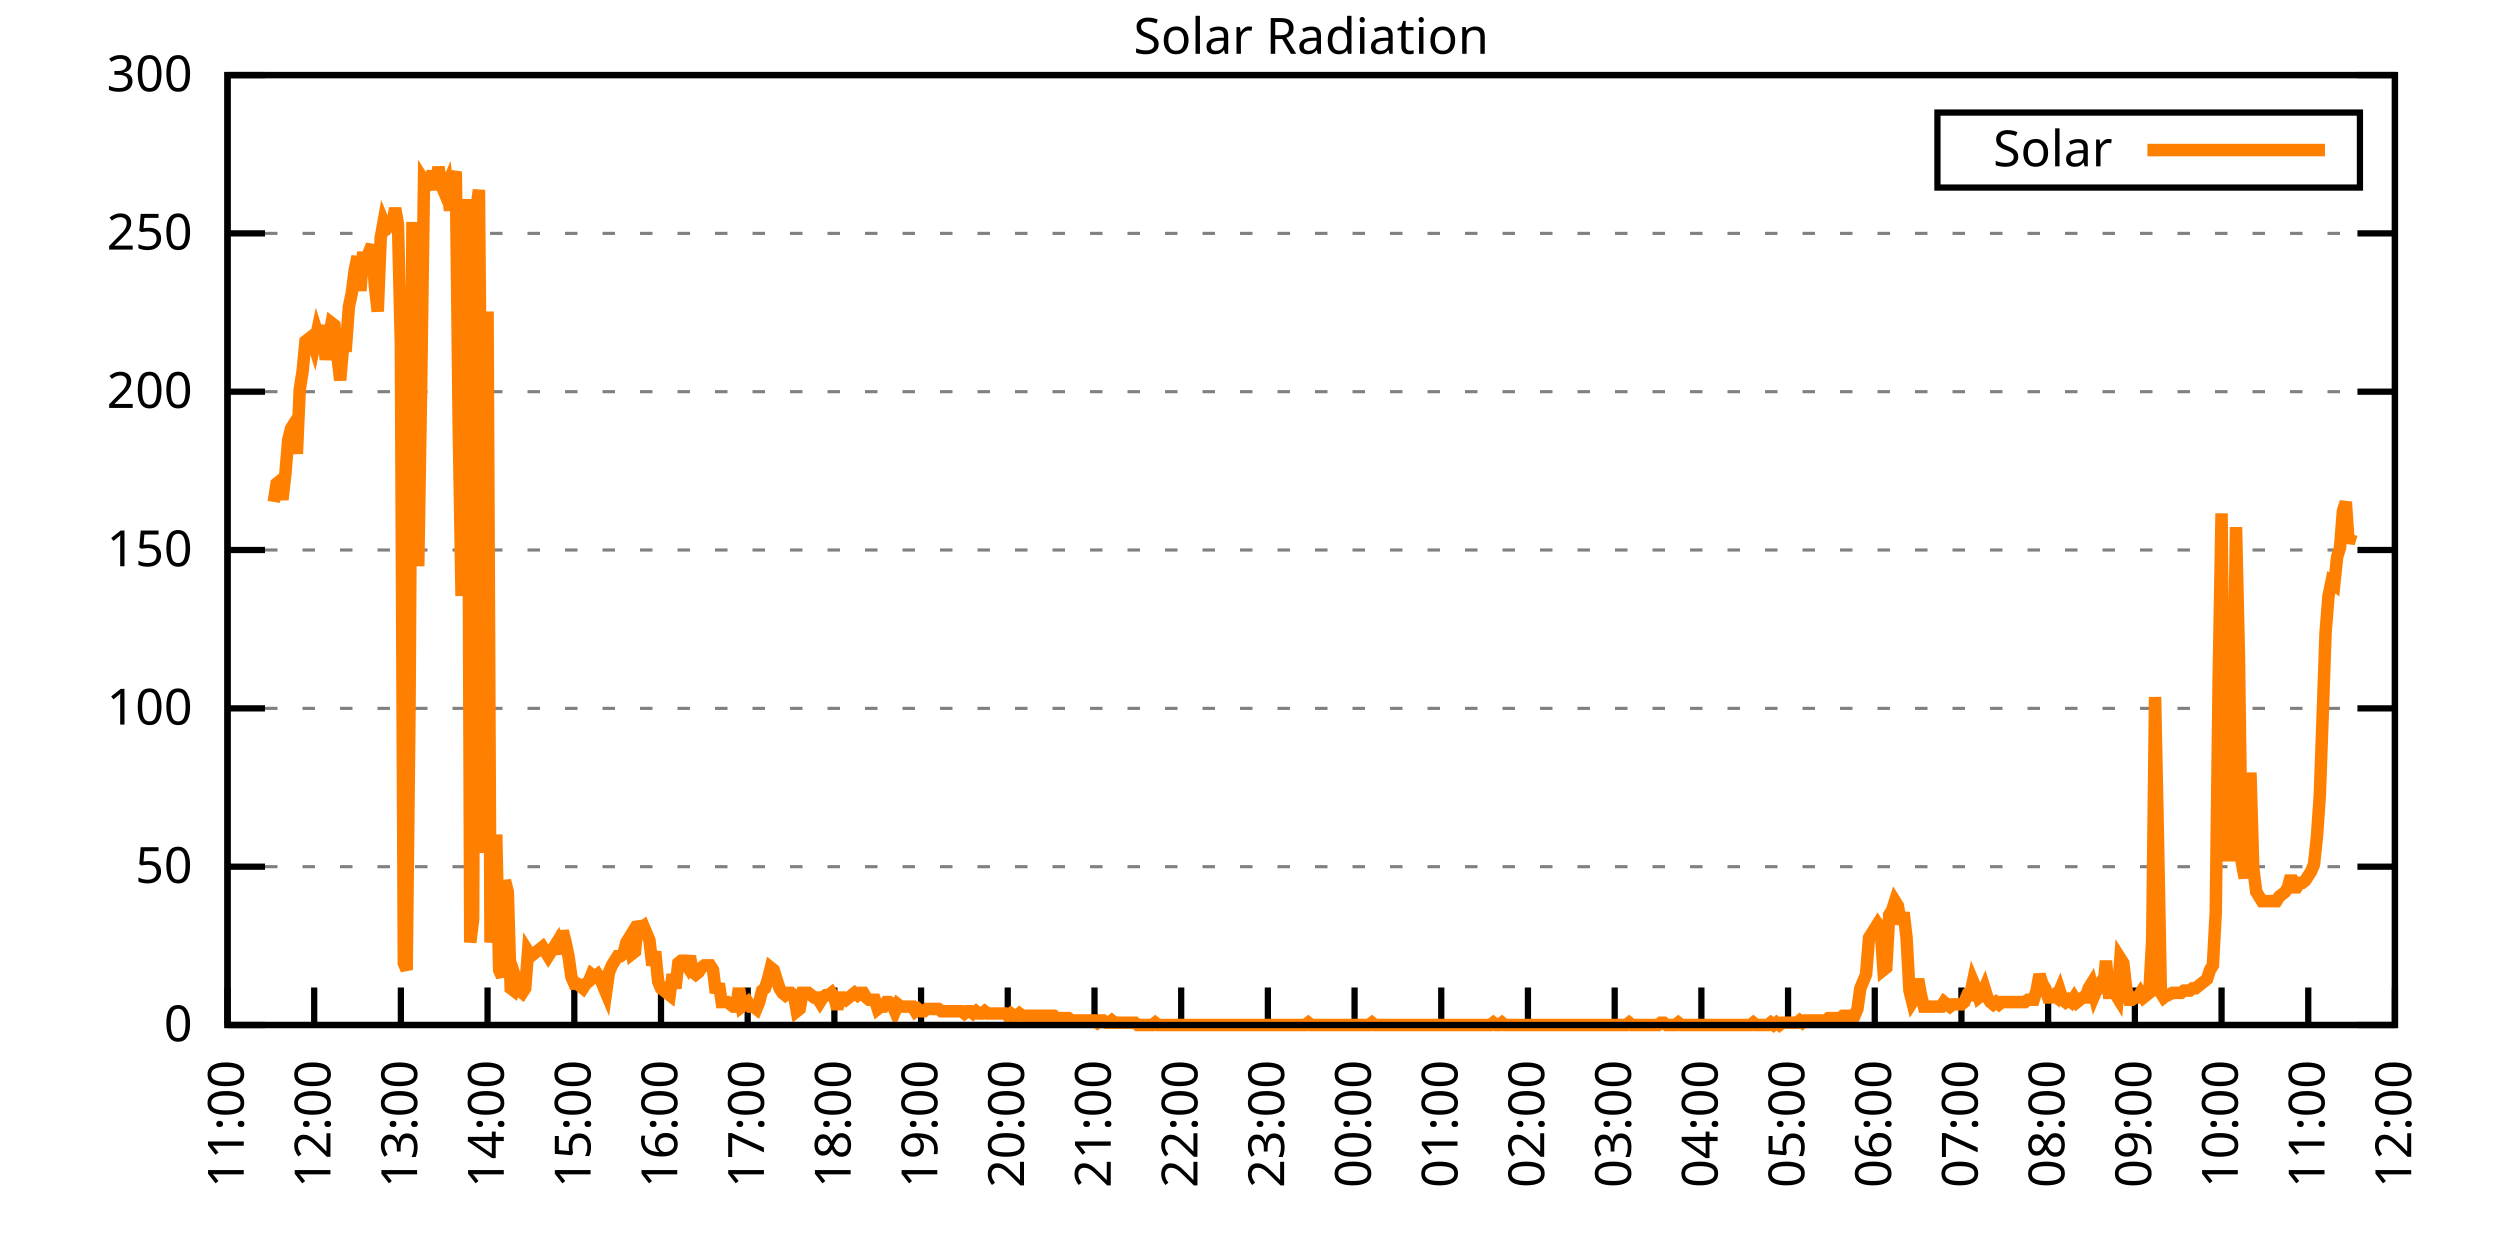
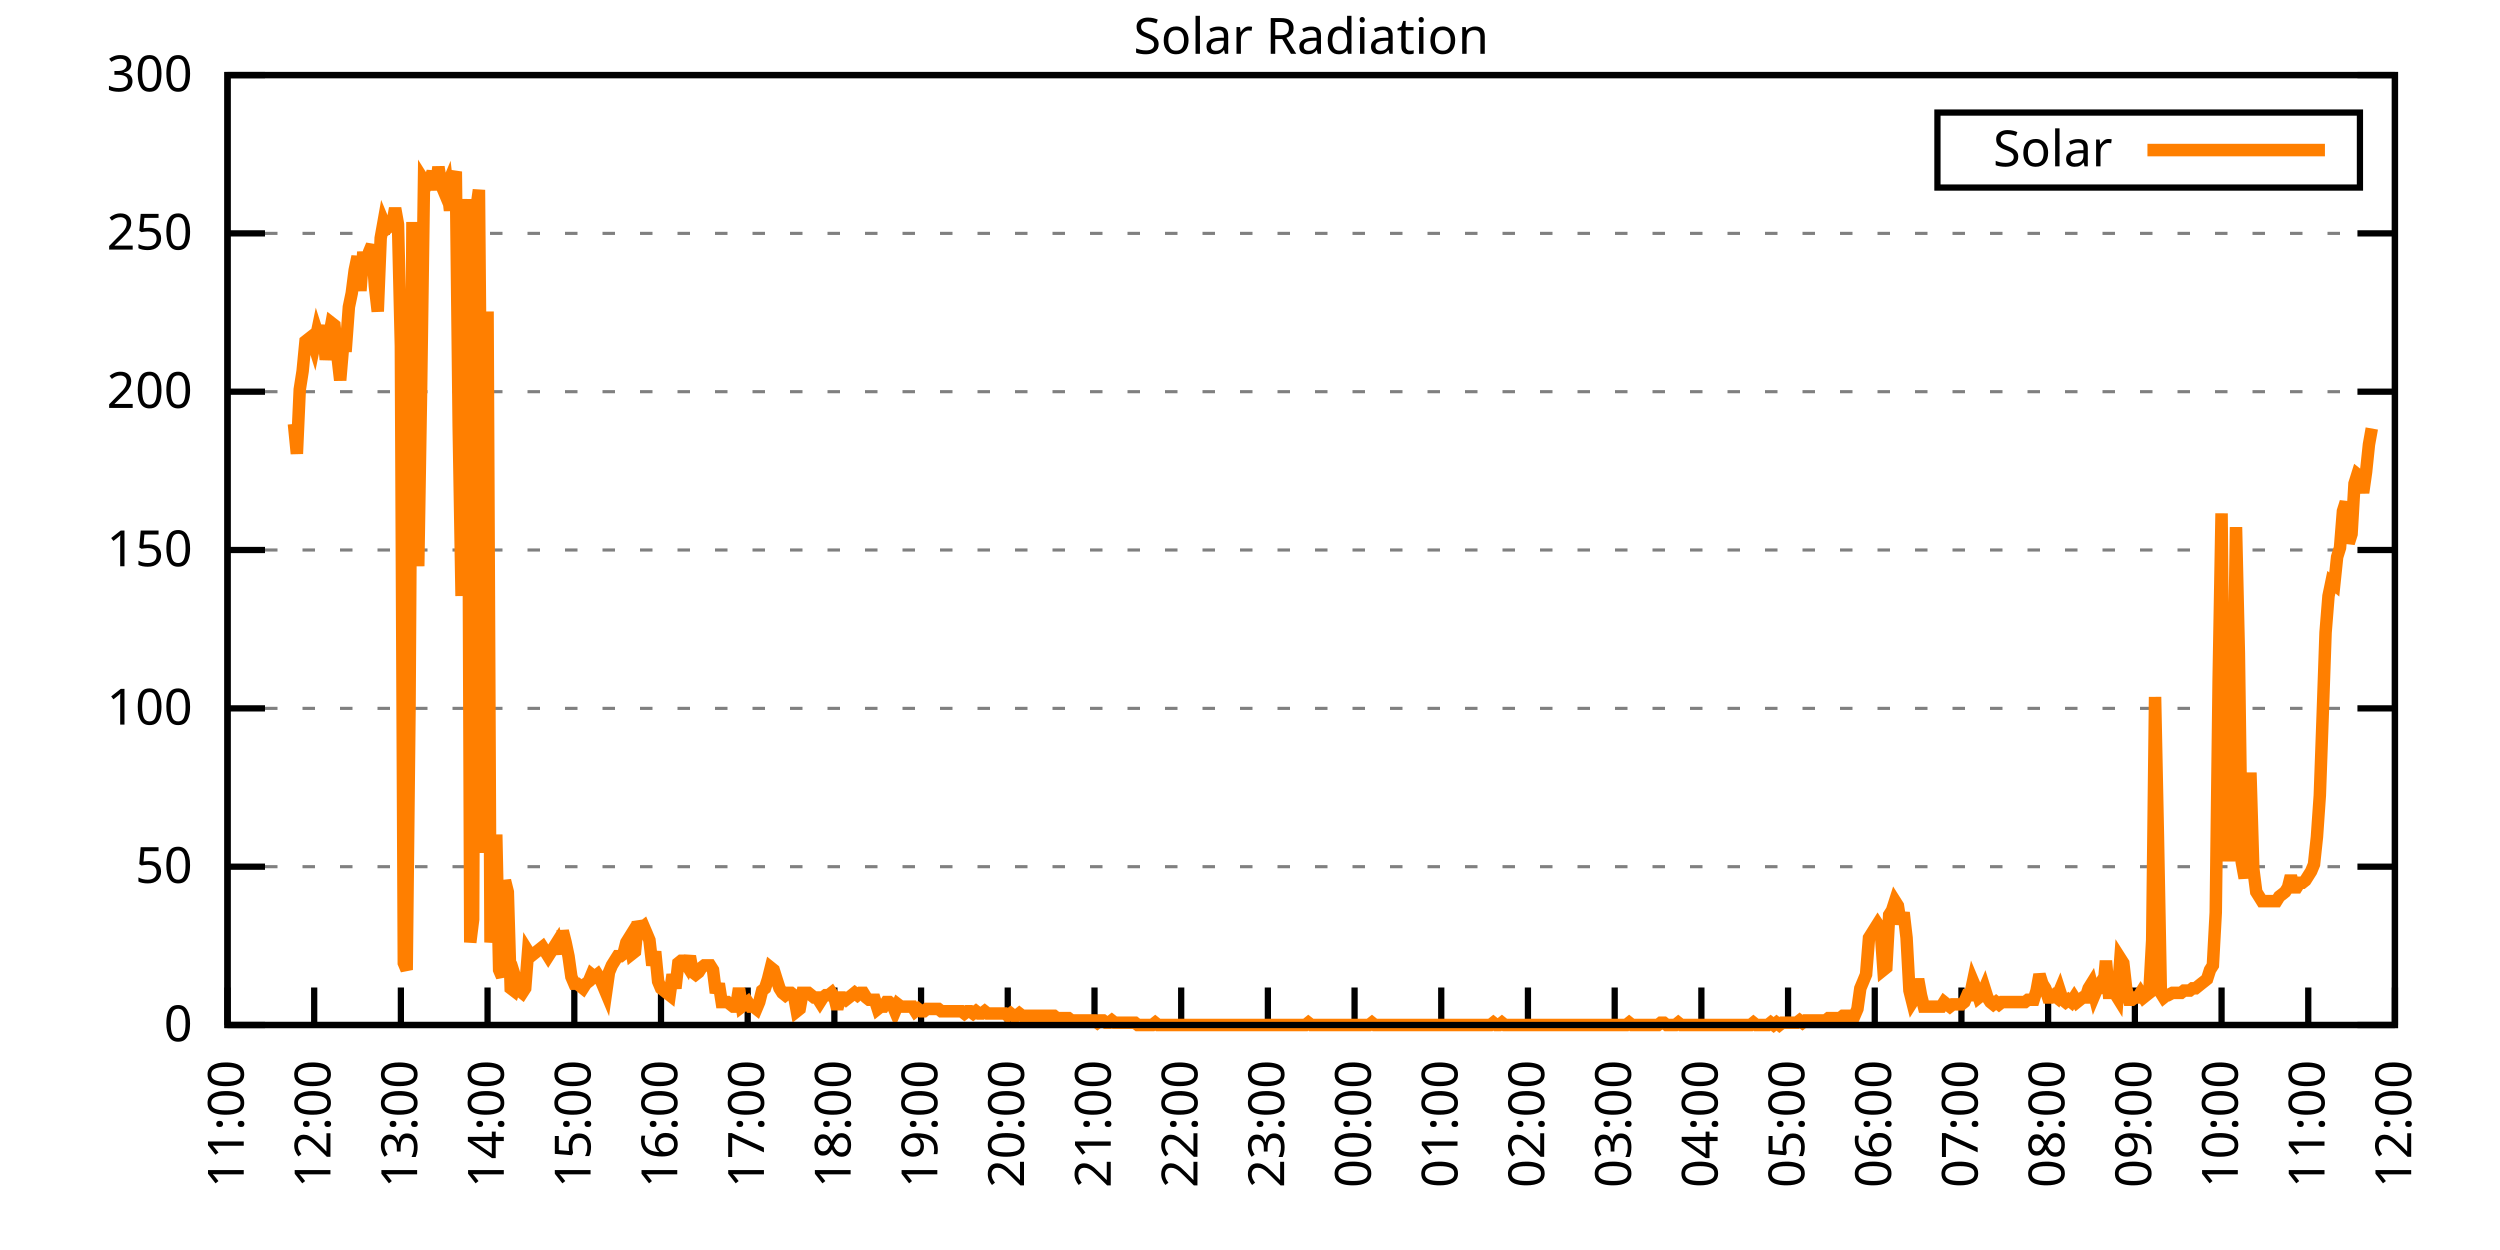
<svg xmlns="http://www.w3.org/2000/svg" xmlns:xlink="http://www.w3.org/1999/xlink" width="400" height="200" viewBox="0 0 400 200">
  <g id="gnuplot_canvas">
    <rect x="0" y="0" width="400" height="200" fill="none" />
    <defs>
      <circle id="gpDot" r="0.5" stroke-width="0.5" stroke="currentColor" />
      <path id="gpPt0" stroke-width="0.333" stroke="currentColor" d="M-1,0 h2 M0,-1 v2" />
      <path id="gpPt1" stroke-width="0.333" stroke="currentColor" d="M-1,-1 L1,1 M1,-1 L-1,1" />
      <path id="gpPt2" stroke-width="0.333" stroke="currentColor" d="M-1,0 L1,0 M0,-1 L0,1 M-1,-1 L1,1 M-1,1 L1,-1" />
      <rect id="gpPt3" stroke-width="0.333" stroke="currentColor" x="-1" y="-1" width="2" height="2" />
      <rect id="gpPt4" stroke-width="0.333" stroke="currentColor" fill="currentColor" x="-1" y="-1" width="2" height="2" />
      <circle id="gpPt5" stroke-width="0.333" stroke="currentColor" cx="0" cy="0" r="1" />
      <use xlink:href="#gpPt5" id="gpPt6" fill="currentColor" stroke="none" />
      <path id="gpPt7" stroke-width="0.333" stroke="currentColor" d="M0,-1.33 L-1.33,0.67 L1.33,0.67 z" />
      <use xlink:href="#gpPt7" id="gpPt8" fill="currentColor" stroke="none" />
      <use xlink:href="#gpPt7" id="gpPt9" stroke="currentColor" transform="rotate(180)" />
      <use xlink:href="#gpPt9" id="gpPt10" fill="currentColor" stroke="none" />
      <use xlink:href="#gpPt3" id="gpPt11" stroke="currentColor" transform="rotate(45)" />
      <use xlink:href="#gpPt11" id="gpPt12" fill="currentColor" stroke="none" />
      <path id="gpPt13" stroke-width="0.333" stroke="currentColor" d="M0,1.330 L1.265,0.411 L0.782,-1.067 L-0.782,-1.076 L-1.265,0.411 z" />
      <use xlink:href="#gpPt13" id="gpPt14" fill="currentColor" stroke="none" />
      <filter id="textbox" filterUnits="objectBoundingBox" x="0" y="0" height="1" width="1">
        <feFlood flood-color="white" flood-opacity="1" result="bgnd" />
        <feComposite in="SourceGraphic" in2="bgnd" operator="atop" />
      </filter>
      <filter id="greybox" filterUnits="objectBoundingBox" x="0" y="0" height="1" width="1">
        <feFlood flood-color="lightgrey" flood-opacity="1" result="grey" />
        <feComposite in="SourceGraphic" in2="grey" operator="atop" />
      </filter>
    </defs>
    <g fill="none" color="white" stroke="currentColor" stroke-width="1.00" stroke-linecap="butt" stroke-linejoin="miter">
</g>
    <g fill="none" color="black" stroke="currentColor" stroke-width="1.00" stroke-linecap="butt" stroke-linejoin="miter">
      <g stroke="none" shape-rendering="crispEdges">
        <polygon fill="rgb(255, 255, 255)" points="36.40,164.00 383.18,164.00 383.18,12.02 36.40,12.02 " />
      </g>
    </g>
    <g fill="none" color="black" stroke="currentColor" stroke-width="1.00" stroke-linecap="butt" stroke-linejoin="miter">
</g>
    <g fill="none" color="black" stroke="black" stroke-width="0.50" stroke-linecap="butt" stroke-linejoin="miter">
</g>
    <g fill="none" color="gray" stroke="currentColor" stroke-width="0.50" stroke-linecap="butt" stroke-linejoin="miter">
      <path stroke="gray" stroke-dasharray="2,4" class="gridline" d="M36.40,164.00 L383.19,164.00  " />
    </g>
    <g fill="none" color="gray" stroke="gray" stroke-width="1.00" stroke-linecap="butt" stroke-linejoin="miter">
</g>
    <g fill="none" color="black" stroke="currentColor" stroke-width="1.00" stroke-linecap="butt" stroke-linejoin="miter">
      <path stroke="black" d="M36.40,164.00 L42.40,164.00 M383.19,164.00 L377.19,164.00  " />
      <g transform="translate(30.80,166.60)" stroke="none" fill="black" font-family="Sans" font-size="8.00" text-anchor="end">
        <text>
          <tspan font-family="Sans"> 0</tspan>
        </text>
      </g>
    </g>
    <g fill="none" color="black" stroke="currentColor" stroke-width="1.00" stroke-linecap="butt" stroke-linejoin="miter">
</g>
    <g fill="none" color="black" stroke="black" stroke-width="0.50" stroke-linecap="butt" stroke-linejoin="miter">
</g>
    <g fill="none" color="gray" stroke="currentColor" stroke-width="0.50" stroke-linecap="butt" stroke-linejoin="miter">
      <path stroke="gray" stroke-dasharray="2,4" class="gridline" d="M36.40,138.67 L383.19,138.67  " />
    </g>
    <g fill="none" color="gray" stroke="gray" stroke-width="1.00" stroke-linecap="butt" stroke-linejoin="miter">
</g>
    <g fill="none" color="black" stroke="currentColor" stroke-width="1.00" stroke-linecap="butt" stroke-linejoin="miter">
      <path stroke="black" d="M36.40,138.67 L42.40,138.67 M383.19,138.67 L377.19,138.67  " />
      <g transform="translate(30.80,141.27)" stroke="none" fill="black" font-family="Sans" font-size="8.00" text-anchor="end">
        <text>
          <tspan font-family="Sans"> 50</tspan>
        </text>
      </g>
    </g>
    <g fill="none" color="black" stroke="currentColor" stroke-width="1.00" stroke-linecap="butt" stroke-linejoin="miter">
</g>
    <g fill="none" color="black" stroke="black" stroke-width="0.50" stroke-linecap="butt" stroke-linejoin="miter">
</g>
    <g fill="none" color="gray" stroke="currentColor" stroke-width="0.50" stroke-linecap="butt" stroke-linejoin="miter">
      <path stroke="gray" stroke-dasharray="2,4" class="gridline" d="M36.40,113.34 L383.19,113.34  " />
    </g>
    <g fill="none" color="gray" stroke="gray" stroke-width="1.00" stroke-linecap="butt" stroke-linejoin="miter">
</g>
    <g fill="none" color="black" stroke="currentColor" stroke-width="1.00" stroke-linecap="butt" stroke-linejoin="miter">
      <path stroke="black" d="M36.40,113.34 L42.40,113.34 M383.19,113.34 L377.19,113.34  " />
      <g transform="translate(30.80,115.94)" stroke="none" fill="black" font-family="Sans" font-size="8.00" text-anchor="end">
        <text>
          <tspan font-family="Sans"> 100</tspan>
        </text>
      </g>
    </g>
    <g fill="none" color="black" stroke="currentColor" stroke-width="1.00" stroke-linecap="butt" stroke-linejoin="miter">
</g>
    <g fill="none" color="black" stroke="black" stroke-width="0.50" stroke-linecap="butt" stroke-linejoin="miter">
</g>
    <g fill="none" color="gray" stroke="currentColor" stroke-width="0.50" stroke-linecap="butt" stroke-linejoin="miter">
      <path stroke="gray" stroke-dasharray="2,4" class="gridline" d="M36.40,88.00 L383.19,88.00  " />
    </g>
    <g fill="none" color="gray" stroke="gray" stroke-width="1.00" stroke-linecap="butt" stroke-linejoin="miter">
</g>
    <g fill="none" color="black" stroke="currentColor" stroke-width="1.00" stroke-linecap="butt" stroke-linejoin="miter">
      <path stroke="black" d="M36.40,88.00 L42.40,88.00 M383.19,88.00 L377.19,88.00  " />
      <g transform="translate(30.80,90.60)" stroke="none" fill="black" font-family="Sans" font-size="8.00" text-anchor="end">
        <text>
          <tspan font-family="Sans"> 150</tspan>
        </text>
      </g>
    </g>
    <g fill="none" color="black" stroke="currentColor" stroke-width="1.00" stroke-linecap="butt" stroke-linejoin="miter">
</g>
    <g fill="none" color="black" stroke="black" stroke-width="0.50" stroke-linecap="butt" stroke-linejoin="miter">
</g>
    <g fill="none" color="gray" stroke="currentColor" stroke-width="0.50" stroke-linecap="butt" stroke-linejoin="miter">
      <path stroke="gray" stroke-dasharray="2,4" class="gridline" d="M36.40,62.67 L383.19,62.67  " />
    </g>
    <g fill="none" color="gray" stroke="gray" stroke-width="1.00" stroke-linecap="butt" stroke-linejoin="miter">
</g>
    <g fill="none" color="black" stroke="currentColor" stroke-width="1.00" stroke-linecap="butt" stroke-linejoin="miter">
      <path stroke="black" d="M36.40,62.67 L42.40,62.67 M383.19,62.67 L377.19,62.67  " />
      <g transform="translate(30.80,65.27)" stroke="none" fill="black" font-family="Sans" font-size="8.00" text-anchor="end">
        <text>
          <tspan font-family="Sans"> 200</tspan>
        </text>
      </g>
    </g>
    <g fill="none" color="black" stroke="currentColor" stroke-width="1.00" stroke-linecap="butt" stroke-linejoin="miter">
</g>
    <g fill="none" color="black" stroke="black" stroke-width="0.50" stroke-linecap="butt" stroke-linejoin="miter">
</g>
    <g fill="none" color="gray" stroke="currentColor" stroke-width="0.50" stroke-linecap="butt" stroke-linejoin="miter">
      <path stroke="gray" stroke-dasharray="2,4" class="gridline" d="M36.40,37.34 L383.19,37.34  " />
    </g>
    <g fill="none" color="gray" stroke="gray" stroke-width="1.00" stroke-linecap="butt" stroke-linejoin="miter">
</g>
    <g fill="none" color="black" stroke="currentColor" stroke-width="1.00" stroke-linecap="butt" stroke-linejoin="miter">
      <path stroke="black" d="M36.40,37.34 L42.40,37.34 M383.19,37.34 L377.19,37.34  " />
      <g transform="translate(30.80,39.94)" stroke="none" fill="black" font-family="Sans" font-size="8.00" text-anchor="end">
        <text>
          <tspan font-family="Sans"> 250</tspan>
        </text>
      </g>
    </g>
    <g fill="none" color="black" stroke="currentColor" stroke-width="1.00" stroke-linecap="butt" stroke-linejoin="miter">
</g>
    <g fill="none" color="black" stroke="black" stroke-width="0.50" stroke-linecap="butt" stroke-linejoin="miter">
</g>
    <g fill="none" color="gray" stroke="currentColor" stroke-width="0.50" stroke-linecap="butt" stroke-linejoin="miter">
      <path stroke="gray" stroke-dasharray="2,4" class="gridline" d="M36.40,12.01 L383.19,12.01  " />
    </g>
    <g fill="none" color="gray" stroke="gray" stroke-width="1.00" stroke-linecap="butt" stroke-linejoin="miter">
</g>
    <g fill="none" color="black" stroke="currentColor" stroke-width="1.00" stroke-linecap="butt" stroke-linejoin="miter">
      <path stroke="black" d="M36.40,12.01 L42.40,12.01 M383.19,12.01 L377.19,12.01  " />
      <g transform="translate(30.80,14.61)" stroke="none" fill="black" font-family="Sans" font-size="8.00" text-anchor="end">
        <text>
          <tspan font-family="Sans"> 300</tspan>
        </text>
      </g>
    </g>
    <g fill="none" color="black" stroke="currentColor" stroke-width="1.00" stroke-linecap="butt" stroke-linejoin="miter">
      <path stroke="black" d="M36.40,164.00 L36.40,158.00  " />
      <g transform="translate(39.00,169.60) rotate(270.00)" stroke="none" fill="black" font-family="Sans" font-size="8.00" text-anchor="end">
        <text>
          <tspan font-family="Sans">11:00</tspan>
        </text>
      </g>
    </g>
    <g fill="none" color="black" stroke="currentColor" stroke-width="1.00" stroke-linecap="butt" stroke-linejoin="miter">
      <path stroke="black" d="M50.27,164.00 L50.27,158.00  " />
      <g transform="translate(52.87,169.60) rotate(270.00)" stroke="none" fill="black" font-family="Sans" font-size="8.00" text-anchor="end">
        <text>
          <tspan font-family="Sans">12:00</tspan>
        </text>
      </g>
    </g>
    <g fill="none" color="black" stroke="currentColor" stroke-width="1.00" stroke-linecap="butt" stroke-linejoin="miter">
      <path stroke="black" d="M64.14,164.00 L64.14,158.00  " />
      <g transform="translate(66.74,169.60) rotate(270.00)" stroke="none" fill="black" font-family="Sans" font-size="8.00" text-anchor="end">
        <text>
          <tspan font-family="Sans">13:00</tspan>
        </text>
      </g>
    </g>
    <g fill="none" color="black" stroke="currentColor" stroke-width="1.00" stroke-linecap="butt" stroke-linejoin="miter">
      <path stroke="black" d="M78.01,164.00 L78.01,158.00  " />
      <g transform="translate(80.61,169.60) rotate(270.00)" stroke="none" fill="black" font-family="Sans" font-size="8.00" text-anchor="end">
        <text>
          <tspan font-family="Sans">14:00</tspan>
        </text>
      </g>
    </g>
    <g fill="none" color="black" stroke="currentColor" stroke-width="1.00" stroke-linecap="butt" stroke-linejoin="miter">
      <path stroke="black" d="M91.89,164.00 L91.89,158.00  " />
      <g transform="translate(94.49,169.60) rotate(270.00)" stroke="none" fill="black" font-family="Sans" font-size="8.00" text-anchor="end">
        <text>
          <tspan font-family="Sans">15:00</tspan>
        </text>
      </g>
    </g>
    <g fill="none" color="black" stroke="currentColor" stroke-width="1.00" stroke-linecap="butt" stroke-linejoin="miter">
      <path stroke="black" d="M105.76,164.00 L105.76,158.00  " />
      <g transform="translate(108.36,169.60) rotate(270.00)" stroke="none" fill="black" font-family="Sans" font-size="8.00" text-anchor="end">
        <text>
          <tspan font-family="Sans">16:00</tspan>
        </text>
      </g>
    </g>
    <g fill="none" color="black" stroke="currentColor" stroke-width="1.00" stroke-linecap="butt" stroke-linejoin="miter">
      <path stroke="black" d="M119.63,164.00 L119.63,158.00  " />
      <g transform="translate(122.23,169.60) rotate(270.00)" stroke="none" fill="black" font-family="Sans" font-size="8.00" text-anchor="end">
        <text>
          <tspan font-family="Sans">17:00</tspan>
        </text>
      </g>
    </g>
    <g fill="none" color="black" stroke="currentColor" stroke-width="1.00" stroke-linecap="butt" stroke-linejoin="miter">
      <path stroke="black" d="M133.50,164.00 L133.50,158.00  " />
      <g transform="translate(136.10,169.60) rotate(270.00)" stroke="none" fill="black" font-family="Sans" font-size="8.00" text-anchor="end">
        <text>
          <tspan font-family="Sans">18:00</tspan>
        </text>
      </g>
    </g>
    <g fill="none" color="black" stroke="currentColor" stroke-width="1.00" stroke-linecap="butt" stroke-linejoin="miter">
      <path stroke="black" d="M147.37,164.00 L147.37,158.00  " />
      <g transform="translate(149.97,169.60) rotate(270.00)" stroke="none" fill="black" font-family="Sans" font-size="8.00" text-anchor="end">
        <text>
          <tspan font-family="Sans">19:00</tspan>
        </text>
      </g>
    </g>
    <g fill="none" color="black" stroke="currentColor" stroke-width="1.00" stroke-linecap="butt" stroke-linejoin="miter">
      <path stroke="black" d="M161.24,164.00 L161.24,158.00  " />
      <g transform="translate(163.84,169.60) rotate(270.00)" stroke="none" fill="black" font-family="Sans" font-size="8.00" text-anchor="end">
        <text>
          <tspan font-family="Sans">20:00</tspan>
        </text>
      </g>
    </g>
    <g fill="none" color="black" stroke="currentColor" stroke-width="1.00" stroke-linecap="butt" stroke-linejoin="miter">
      <path stroke="black" d="M175.12,164.00 L175.12,158.00  " />
      <g transform="translate(177.72,169.60) rotate(270.00)" stroke="none" fill="black" font-family="Sans" font-size="8.00" text-anchor="end">
        <text>
          <tspan font-family="Sans">21:00</tspan>
        </text>
      </g>
    </g>
    <g fill="none" color="black" stroke="currentColor" stroke-width="1.00" stroke-linecap="butt" stroke-linejoin="miter">
      <path stroke="black" d="M188.99,164.00 L188.99,158.00  " />
      <g transform="translate(191.59,169.60) rotate(270.00)" stroke="none" fill="black" font-family="Sans" font-size="8.00" text-anchor="end">
        <text>
          <tspan font-family="Sans">22:00</tspan>
        </text>
      </g>
    </g>
    <g fill="none" color="black" stroke="currentColor" stroke-width="1.00" stroke-linecap="butt" stroke-linejoin="miter">
      <path stroke="black" d="M202.86,164.00 L202.86,158.00  " />
      <g transform="translate(205.46,169.60) rotate(270.00)" stroke="none" fill="black" font-family="Sans" font-size="8.00" text-anchor="end">
        <text>
          <tspan font-family="Sans">23:00</tspan>
        </text>
      </g>
    </g>
    <g fill="none" color="black" stroke="currentColor" stroke-width="1.00" stroke-linecap="butt" stroke-linejoin="miter">
      <path stroke="black" d="M216.73,164.00 L216.73,158.00  " />
      <g transform="translate(219.33,169.60) rotate(270.00)" stroke="none" fill="black" font-family="Sans" font-size="8.00" text-anchor="end">
        <text>
          <tspan font-family="Sans">00:00</tspan>
        </text>
      </g>
    </g>
    <g fill="none" color="black" stroke="currentColor" stroke-width="1.00" stroke-linecap="butt" stroke-linejoin="miter">
      <path stroke="black" d="M230.60,164.00 L230.60,158.00  " />
      <g transform="translate(233.20,169.60) rotate(270.00)" stroke="none" fill="black" font-family="Sans" font-size="8.00" text-anchor="end">
        <text>
          <tspan font-family="Sans">01:00</tspan>
        </text>
      </g>
    </g>
    <g fill="none" color="black" stroke="currentColor" stroke-width="1.00" stroke-linecap="butt" stroke-linejoin="miter">
      <path stroke="black" d="M244.47,164.00 L244.47,158.00  " />
      <g transform="translate(247.07,169.60) rotate(270.00)" stroke="none" fill="black" font-family="Sans" font-size="8.00" text-anchor="end">
        <text>
          <tspan font-family="Sans">02:00</tspan>
        </text>
      </g>
    </g>
    <g fill="none" color="black" stroke="currentColor" stroke-width="1.00" stroke-linecap="butt" stroke-linejoin="miter">
      <path stroke="black" d="M258.35,164.00 L258.35,158.00  " />
      <g transform="translate(260.95,169.60) rotate(270.00)" stroke="none" fill="black" font-family="Sans" font-size="8.00" text-anchor="end">
        <text>
          <tspan font-family="Sans">03:00</tspan>
        </text>
      </g>
    </g>
    <g fill="none" color="black" stroke="currentColor" stroke-width="1.00" stroke-linecap="butt" stroke-linejoin="miter">
      <path stroke="black" d="M272.22,164.00 L272.22,158.00  " />
      <g transform="translate(274.82,169.60) rotate(270.00)" stroke="none" fill="black" font-family="Sans" font-size="8.00" text-anchor="end">
        <text>
          <tspan font-family="Sans">04:00</tspan>
        </text>
      </g>
    </g>
    <g fill="none" color="black" stroke="currentColor" stroke-width="1.00" stroke-linecap="butt" stroke-linejoin="miter">
      <path stroke="black" d="M286.09,164.00 L286.09,158.00  " />
      <g transform="translate(288.69,169.60) rotate(270.00)" stroke="none" fill="black" font-family="Sans" font-size="8.00" text-anchor="end">
        <text>
          <tspan font-family="Sans">05:00</tspan>
        </text>
      </g>
    </g>
    <g fill="none" color="black" stroke="currentColor" stroke-width="1.00" stroke-linecap="butt" stroke-linejoin="miter">
      <path stroke="black" d="M299.96,164.00 L299.96,158.00  " />
      <g transform="translate(302.56,169.60) rotate(270.00)" stroke="none" fill="black" font-family="Sans" font-size="8.00" text-anchor="end">
        <text>
          <tspan font-family="Sans">06:00</tspan>
        </text>
      </g>
    </g>
    <g fill="none" color="black" stroke="currentColor" stroke-width="1.00" stroke-linecap="butt" stroke-linejoin="miter">
      <path stroke="black" d="M313.83,164.00 L313.83,158.00  " />
      <g transform="translate(316.43,169.60) rotate(270.00)" stroke="none" fill="black" font-family="Sans" font-size="8.00" text-anchor="end">
        <text>
          <tspan font-family="Sans">07:00</tspan>
        </text>
      </g>
    </g>
    <g fill="none" color="black" stroke="currentColor" stroke-width="1.00" stroke-linecap="butt" stroke-linejoin="miter">
      <path stroke="black" d="M327.70,164.00 L327.70,158.00  " />
      <g transform="translate(330.30,169.60) rotate(270.00)" stroke="none" fill="black" font-family="Sans" font-size="8.00" text-anchor="end">
        <text>
          <tspan font-family="Sans">08:00</tspan>
        </text>
      </g>
    </g>
    <g fill="none" color="black" stroke="currentColor" stroke-width="1.00" stroke-linecap="butt" stroke-linejoin="miter">
      <path stroke="black" d="M341.58,164.00 L341.58,158.00  " />
      <g transform="translate(344.18,169.60) rotate(270.00)" stroke="none" fill="black" font-family="Sans" font-size="8.00" text-anchor="end">
        <text>
          <tspan font-family="Sans">09:00</tspan>
        </text>
      </g>
    </g>
    <g fill="none" color="black" stroke="currentColor" stroke-width="1.00" stroke-linecap="butt" stroke-linejoin="miter">
      <path stroke="black" d="M355.45,164.00 L355.45,158.00  " />
      <g transform="translate(358.05,169.60) rotate(270.00)" stroke="none" fill="black" font-family="Sans" font-size="8.00" text-anchor="end">
        <text>
          <tspan font-family="Sans">10:00</tspan>
        </text>
      </g>
    </g>
    <g fill="none" color="black" stroke="currentColor" stroke-width="1.00" stroke-linecap="butt" stroke-linejoin="miter">
      <path stroke="black" d="M369.32,164.00 L369.32,158.00  " />
      <g transform="translate(371.92,169.60) rotate(270.00)" stroke="none" fill="black" font-family="Sans" font-size="8.00" text-anchor="end">
        <text>
          <tspan font-family="Sans">11:00</tspan>
        </text>
      </g>
    </g>
    <g fill="none" color="black" stroke="currentColor" stroke-width="1.00" stroke-linecap="butt" stroke-linejoin="miter">
      <path stroke="black" d="M383.19,164.00 L383.19,158.00  " />
      <g transform="translate(385.79,169.60) rotate(270.00)" stroke="none" fill="black" font-family="Sans" font-size="8.00" text-anchor="end">
        <text>
          <tspan font-family="Sans">12:00</tspan>
        </text>
      </g>
    </g>
    <g fill="none" color="black" stroke="currentColor" stroke-width="1.00" stroke-linecap="butt" stroke-linejoin="miter">
</g>
    <g fill="none" color="black" stroke="currentColor" stroke-width="1.00" stroke-linecap="butt" stroke-linejoin="miter">
      <path stroke="black" d="M36.40,12.01 L36.40,164.00 L383.19,164.00 L383.19,12.01 L36.40,12.01 Z  " />
    </g>
    <g fill="none" color="black" stroke="currentColor" stroke-width="1.00" stroke-linecap="butt" stroke-linejoin="miter">
</g>
    <g fill="none" color="black" stroke="currentColor" stroke-width="1.00" stroke-linecap="butt" stroke-linejoin="miter">
      <path stroke="black" d="M309.99,30.01 L309.99,18.01 L377.59,18.01 L377.59,30.01 L309.99,30.01 Z  " />
    </g>
    <g id="Solar_Radiation_plot_1">
      <g fill="none" color="white" stroke="black" stroke-width="2.00" stroke-linecap="butt" stroke-linejoin="miter">
</g>
      <g fill="none" color="black" stroke="currentColor" stroke-width="2.00" stroke-linecap="butt" stroke-linejoin="miter">
        <g transform="translate(337.99,26.61)" stroke="none" fill="black" font-family="Sans" font-size="8.00" text-anchor="end">
          <text>
            <tspan font-family="Sans">Solar</tspan>
          </text>
        </g>
      </g>
      <g fill="none" color="black" stroke="currentColor" stroke-width="2.00" stroke-linecap="butt" stroke-linejoin="miter">
-         <path stroke="rgb(255, 127,   0)" d="M343.59,24.01 L371.99,24.01 M43.80,80.31 L44.26,77.37 L44.72,77.00 L45.19,79.94 L45.65,75.90 L46.11,70.40   L46.57,68.56 L47.03,67.83 L47.50,72.60 L47.96,62.32 L48.42,59.38 L48.88,54.61 L49.35,54.24 L49.81,53.88   L50.27,55.35 L50.73,53.14 L51.20,54.61 L51.66,52.04 L52.12,57.55 L52.58,54.24 L53.05,51.68 L53.51,52.04   L53.97,56.81 L54.43,60.85 L54.90,55.35 L55.36,55.35 L55.82,49.11 L56.28,46.90 L56.75,43.23 L57.21,41.03   L57.67,46.54 L58.13,40.30 L58.59,43.97 L59.06,40.30 L59.52,39.19 L59.98,45.80 L60.44,49.84 L60.91,38.09   L61.37,35.52 L61.83,36.63 L62.29,36.26 L62.76,35.89 L63.22,33.32 L63.68,35.89 L64.14,55.35 L64.61,154.09   L65.07,155.19 L65.53,112.61 L65.99,35.52 L66.46,76.64 L66.92,90.59 L67.38,61.95 L67.84,28.92 L68.30,29.65   L68.77,28.92 L69.23,27.45 L69.69,30.38 L70.15,26.71 L70.62,29.65 L71.08,30.75 L71.54,29.65 L72.00,33.69   L72.47,28.92 L72.93,27.45 L73.39,68.19 L73.85,95.36 L74.32,49.47 L74.78,31.85 L75.24,150.79 L75.70,147.11   L76.17,33.69 L76.63,30.38 L77.09,84.34 L77.55,136.47 L78.01,49.84 L78.48,150.79 L78.94,147.11 L79.40,133.53   L79.86,155.19 L80.33,156.29 L80.79,140.87 L81.25,142.71 L81.71,158.13 L82.18,158.49 L82.64,157.03 L83.10,158.49   L83.56,158.86 L84.03,158.13 L84.49,152.25 L84.95,152.99 L85.41,152.62 L85.88,152.25 L86.34,151.89 L86.80,151.52   L87.26,152.25 L87.72,152.99 L88.19,152.25 L88.65,151.52 L89.11,150.79 L89.57,152.62 L90.04,148.95 L90.50,150.79   L90.96,152.99 L91.42,156.29 L91.89,157.39 L92.35,157.39 L92.81,157.76 L93.27,158.13 L93.74,157.39 L94.20,157.03   L94.66,155.92 L95.12,156.29 L95.59,155.92 L96.05,156.66 L96.51,157.76 L96.97,158.86 L97.44,155.56 L97.90,154.46   L98.36,153.72 L98.82,152.99 L99.28,152.99 L99.75,152.62 L100.21,150.79 L100.67,150.05 L101.13,152.62 L101.60,152.25   L102.06,147.48 L102.52,148.58 L102.98,148.22 L103.45,149.32 L103.91,150.42 L104.37,154.46 L104.83,152.25 L105.30,157.03   L105.76,158.13 L106.22,158.49 L106.68,158.86 L107.15,159.23 L107.61,155.92 L108.07,158.13 L108.53,154.09 L108.99,153.72   L109.46,153.72 L109.92,154.46 L110.38,152.99 L110.84,155.56 L111.31,155.92 L111.77,155.56 L112.23,154.82 L112.69,154.46   L113.16,154.46 L113.62,154.46 L114.08,155.19 L114.54,158.86 L115.01,157.39 L115.47,160.33 L115.93,160.33 L116.39,160.33   L116.86,160.70 L117.32,161.06 L117.78,161.06 L118.24,158.13 L118.70,161.06 L119.17,160.70 L119.63,160.33 L120.09,161.06   L120.55,161.06 L121.02,161.43 L121.48,160.33 L121.94,158.49 L122.40,158.13 L122.87,156.66 L123.33,154.82 L123.79,155.19   L124.25,156.66 L124.72,158.13 L125.18,158.86 L125.64,159.23 L126.10,158.86 L126.57,158.86 L127.03,159.23 L127.49,161.80   L127.95,161.43 L128.41,158.86 L128.88,158.86 L129.34,158.86 L129.80,159.23 L130.26,159.60 L130.73,159.60 L131.19,160.33   L131.65,159.60 L132.11,159.23 L132.58,159.23 L133.04,158.86 L133.50,159.60 L133.96,161.43 L134.43,159.60 L134.89,159.60   L135.35,159.96 L135.81,159.60 L136.28,159.23 L136.74,158.86 L137.20,159.23 L137.66,158.86 L138.13,158.86 L138.59,159.60   L139.05,159.96 L139.51,159.96 L139.97,159.96 L140.44,161.43 L140.90,161.06 L141.36,161.06 L141.82,160.33 L142.29,160.33   L142.75,160.70 L143.21,161.80 L143.67,160.70 L144.14,161.06 L144.60,161.06 L145.06,161.06 L145.52,161.06 L145.99,161.06   L146.45,161.80 L146.91,161.43 L147.37,161.80 L147.84,161.80 L148.30,161.43 L148.76,161.43 L149.22,161.43 L149.68,161.43   L150.15,161.43 L150.61,161.80 L151.07,161.80 L151.53,161.80 L152.00,161.80 L152.46,161.80 L152.92,161.80 L153.38,161.80   L153.85,161.80 L154.31,162.16 L154.77,161.80 L155.23,161.80 L155.70,162.16 L156.16,161.80 L156.62,162.16 L157.08,162.16   L157.55,161.80 L158.01,162.16 L158.47,162.16 L158.93,162.16 L159.39,162.16 L159.86,162.16 L160.32,162.16 L160.78,162.16   L161.24,162.53 L161.71,162.16 L162.17,162.53 L162.63,162.53 L163.09,162.16 L163.56,162.53 L164.02,162.53 L164.48,162.53   L164.94,162.53 L165.41,162.53 L165.87,162.53 L166.33,162.53 L166.79,162.53 L167.26,162.53 L167.72,162.53 L168.18,162.53   L168.64,162.53 L169.10,162.90 L169.57,162.90 L170.03,162.90 L170.49,162.90 L170.95,162.90 L171.42,163.27 L171.88,163.27   L172.34,163.27 L172.80,163.27 L173.27,163.27 L173.73,163.27 L174.19,163.27 L174.65,163.27 L175.12,163.27 L175.58,163.63   L176.04,163.27 L176.50,163.27 L176.97,163.63 L177.43,163.63 L177.89,163.27 L178.35,163.63 L178.82,163.63 L179.28,163.63   L179.74,163.63 L180.20,163.63 L180.66,163.63 L181.13,163.63 L181.59,163.63 L182.05,164.00 L182.51,164.00 L182.98,164.00   L183.44,164.00 L183.90,164.00 L184.36,164.00 L184.83,163.63 L185.29,164.00 L185.75,164.00 L186.21,164.00 L186.68,164.00   L187.14,164.00 L187.60,164.00 L188.06,164.00 L188.53,164.00 L188.99,164.00 L189.45,164.00 L189.91,164.00 L190.37,164.00   L190.84,164.00 L191.30,164.00 L191.76,164.00 L192.22,164.00 L192.69,164.00 L193.15,164.00 L193.61,164.00 L194.07,164.00   L194.54,164.00 L195.00,164.00 L195.46,164.00 L195.92,164.00 L196.39,164.00 L196.85,164.00 L197.31,164.00 L197.77,164.00   L198.24,164.00 L198.70,164.00 L199.16,164.00 L199.62,164.00 L200.08,164.00 L200.55,164.00 L201.01,164.00 L201.47,164.00   L201.93,164.00 L202.40,164.00 L202.86,164.00 L203.32,164.00 L203.78,164.00 L204.25,164.00 L204.71,164.00 L205.17,164.00   L205.63,164.00 L206.10,164.00 L206.56,164.00 L207.02,164.00 L207.48,164.00 L207.95,164.00 L208.41,164.00 L208.87,164.00   L209.33,163.63 L209.80,164.00 L210.26,164.00 L210.72,164.00 L211.18,164.00 L211.64,164.00 L212.11,164.00 L212.57,164.00   L213.03,164.00 L213.49,164.00 L213.96,164.00 L214.42,164.00 L214.88,164.00 L215.34,164.00 L215.81,164.00 L216.27,164.00   L216.73,164.00 L217.19,164.00 L217.66,164.00 L218.12,164.00 L218.58,164.00 L219.04,164.00 L219.51,163.63 L219.97,164.00   L220.43,164.00 L220.89,164.00 L221.35,164.00 L221.82,164.00 L222.28,164.00 L222.74,164.00 L223.20,164.00 L223.67,164.00   L224.13,164.00 L224.59,164.00 L225.05,164.00 L225.52,164.00 L225.98,164.00 L226.44,164.00 L226.90,164.00 L227.37,164.00   L227.83,164.00 L228.29,164.00 L228.75,164.00 L229.22,164.00 L229.68,164.00 L230.14,164.00 L230.60,164.00 L231.06,164.00   L231.53,164.00 L231.99,164.00 L232.45,164.00 L232.91,164.00 L233.38,164.00 L233.84,164.00 L234.30,164.00 L234.76,164.00   L235.23,164.00 L235.69,164.00 L236.15,164.00 L236.61,164.00 L237.08,164.00 L237.54,164.00 L238.00,164.00 L238.46,164.00   L238.93,163.63 L239.39,164.00 L239.85,164.00 L240.31,163.63 L240.77,164.00 L241.24,164.00 L241.70,164.00 L242.16,164.00   L242.62,164.00 L243.09,164.00 L243.55,164.00 L244.01,164.00 L244.47,164.00 L244.94,164.00 L245.40,164.00 L245.86,164.00   L246.32,164.00 L246.79,164.00 L247.25,164.00 L247.71,164.00 L248.17,164.00 L248.64,164.00 L249.10,164.00 L249.56,164.00   L250.02,164.00 L250.49,164.00 L250.95,164.00 L251.41,164.00 L251.87,164.00 L252.33,164.00 L252.80,164.00 L253.26,164.00   L253.72,164.00 L254.18,164.00 L254.65,164.00 L255.11,164.00 L255.57,164.00 L256.03,164.00 L256.50,164.00 L256.96,164.00   L257.42,164.00 L257.88,164.00 L258.35,164.00 L258.81,164.00 L259.27,164.00 L259.73,164.00 L260.20,164.00 L260.66,163.63   L261.12,164.00 L261.58,164.00 L262.04,164.00 L262.51,164.00 L262.97,164.00 L263.43,164.00 L263.89,164.00 L264.36,164.00   L264.82,164.00 L265.28,164.00 L265.74,163.63 L266.21,163.63 L266.67,164.00 L267.13,164.00 L267.59,164.00 L268.06,164.00   L268.52,163.63 L268.98,164.00 L269.44,164.00 L269.91,164.00 L270.37,164.00 L270.83,164.00 L271.29,164.00 L271.75,164.00   L272.22,164.00 L272.68,164.00 L273.14,164.00 L273.60,164.00 L274.07,164.00 L274.53,164.00 L274.99,164.00 L275.45,164.00   L275.92,164.00 L276.38,164.00 L276.84,164.00 L277.30,164.00 L277.77,164.00 L278.23,164.00 L278.69,164.00 L279.15,164.00   L279.62,164.00 L280.08,164.00 L280.54,163.63 L281.00,164.00 L281.46,164.00 L281.93,164.00 L282.39,164.00 L282.85,164.00   L283.31,163.63 L283.78,164.00 L284.24,163.63 L284.70,164.00 L285.16,163.63 L285.63,163.63 L286.09,163.63 L286.55,163.63   L287.01,163.63 L287.48,163.63 L287.94,163.27 L288.40,163.63 L288.86,163.27 L289.33,163.27 L289.79,163.27 L290.25,163.27   L290.71,163.27 L291.18,163.27 L291.64,163.27 L292.10,163.27 L292.56,162.90 L293.02,162.90 L293.49,162.90 L293.95,162.90   L294.41,162.90 L294.87,162.53 L295.34,162.53 L295.80,162.53 L296.26,162.53 L296.72,162.53 L297.19,161.43 L297.65,158.13   L298.11,157.03 L298.57,155.92 L299.04,150.05 L299.50,149.32 L299.96,148.58 L300.42,147.85 L300.89,148.58 L301.35,155.19   L301.81,154.82 L302.27,146.38 L302.73,145.65 L303.20,144.18 L303.66,144.91 L304.12,147.85 L304.58,146.01 L305.05,150.05   L305.51,158.49 L305.97,160.33 L306.43,159.60 L306.90,156.66 L307.36,159.23 L307.82,161.06 L308.28,161.06 L308.75,161.06   L309.21,161.06 L309.67,161.06 L310.13,161.06 L310.60,161.06 L311.06,160.33 L311.52,160.70 L311.98,161.06 L312.44,160.70   L312.91,160.70 L313.37,160.70 L313.83,160.70 L314.29,160.33 L314.76,159.23 L315.22,159.23 L315.68,157.03 L316.14,158.13   L316.61,159.60 L317.07,159.23 L317.53,158.13 L317.99,159.60 L318.46,160.33 L318.92,160.70 L319.38,160.33 L319.84,160.70   L320.31,160.33 L320.77,160.33 L321.23,160.33 L321.69,160.33 L322.15,160.33 L322.62,160.33 L323.08,160.33 L323.54,160.33   L324.00,160.33 L324.47,159.96 L324.93,159.96 L325.39,159.96 L325.85,158.49 L326.32,155.92 L326.78,157.39 L327.24,158.13   L327.70,159.60 L328.17,159.60 L328.63,159.23 L329.09,159.60 L329.55,158.49 L330.02,159.96 L330.48,160.33 L330.94,159.96   L331.40,160.33 L331.87,159.60 L332.33,160.33 L332.79,159.96 L333.25,159.60 L333.71,159.60 L334.18,158.13 L334.64,157.39   L335.10,159.23 L335.56,158.13 L336.03,157.39 L336.49,158.86 L336.95,153.72 L337.41,158.86 L337.88,158.86 L338.34,158.86   L338.80,159.60 L339.26,153.35 L339.73,154.09 L340.19,158.13 L340.65,159.96 L341.11,159.96 L341.58,159.60 L342.04,159.60   L342.50,158.86 L342.96,159.60 L343.42,159.23 L343.89,158.86 L344.35,150.42 L344.81,111.51 L345.27,133.90 L345.74,158.86   L346.20,159.60 L346.66,159.23 L346.89,159.23 L347.59,158.86 L348.05,158.86 L348.51,158.86 L348.97,158.86 L349.44,158.49   L349.90,158.49 L350.36,158.49 L350.82,158.13 L351.29,158.13 L351.75,157.76 L352.21,157.39 L352.67,157.03 L353.13,156.66   L353.60,155.19 L354.06,154.46 L354.52,146.01 L354.98,108.94 L355.45,82.14 L355.91,129.49 L356.37,136.84 L356.83,136.84   L357.30,116.65 L357.76,84.34 L358.22,104.53 L358.68,137.94 L359.15,140.51 L359.61,133.90 L360.07,123.62 L360.53,139.04   L361.00,142.71 L361.46,143.44 L361.92,144.18 L362.38,144.18 L362.84,144.18 L363.31,144.18 L363.77,144.18 L364.23,144.18   L364.69,143.44 L365.16,143.08 L365.62,142.71 L366.08,141.98 L366.54,140.14 L367.01,141.98 L367.47,141.98 L367.93,141.24   L368.39,141.24 L368.86,140.87 L369.32,140.14 L369.78,139.41 L370.24,138.30 L370.71,133.90 L371.17,127.29 L371.63,114.44   L372.09,101.23 L372.56,95.36 L373.02,93.15 L373.48,93.52 L373.94,89.12 L374.40,87.65 L374.87,81.78 L375.33,80.31   L375.79,86.91 L376.25,85.45  " />
+         <path stroke="rgb(255, 127,   0)" d="M343.59,24.01 L371.99,24.01 M47.03,67.83 L47.50,72.60 L47.96,62.32 L48.42,59.38 L48.88,54.61 L49.35,54.24   L49.81,53.88 L50.27,55.35 L50.73,53.14 L51.20,54.61 L51.66,52.04 L52.12,57.55 L52.58,54.24 L53.05,51.68   L53.51,52.04 L53.97,56.81 L54.43,60.85 L54.90,55.35 L55.36,55.35 L55.82,49.11 L56.28,46.90 L56.75,43.23   L57.21,41.03 L57.67,46.54 L58.13,40.30 L58.59,43.97 L59.06,40.30 L59.52,39.19 L59.98,45.80 L60.44,49.84   L60.91,38.09 L61.37,35.52 L61.83,36.63 L62.29,36.26 L62.76,35.89 L63.22,33.32 L63.68,35.89 L64.14,55.35   L64.61,154.09 L65.07,155.19 L65.53,112.61 L65.99,35.52 L66.46,76.64 L66.92,90.59 L67.38,61.95 L67.84,28.92   L68.30,29.65 L68.77,28.92 L69.23,27.45 L69.69,30.38 L70.15,26.71 L70.62,29.65 L71.08,30.75 L71.54,29.65   L72.00,33.69 L72.47,28.92 L72.93,27.45 L73.39,68.19 L73.85,95.36 L74.32,49.47 L74.78,31.85 L75.24,150.79   L75.70,147.11 L76.17,33.69 L76.63,30.38 L77.09,84.34 L77.55,136.47 L78.01,49.84 L78.48,150.79 L78.94,147.11   L79.40,133.53 L79.86,155.19 L80.33,156.29 L80.79,140.87 L81.25,142.71 L81.71,158.13 L82.18,158.49 L82.64,157.03   L83.10,158.49 L83.56,158.86 L84.03,158.13 L84.49,152.25 L84.95,152.99 L85.41,152.62 L85.88,152.25 L86.34,151.89   L86.80,151.52 L87.26,152.25 L87.72,152.99 L88.19,152.25 L88.65,151.52 L89.11,150.79 L89.57,152.62 L90.04,148.95   L90.50,150.79 L90.96,152.99 L91.42,156.29 L91.89,157.39 L92.35,157.39 L92.81,157.76 L93.27,158.13 L93.74,157.39   L94.20,157.03 L94.66,155.92 L95.12,156.29 L95.59,155.92 L96.05,156.66 L96.51,157.76 L96.97,158.86 L97.44,155.56   L97.90,154.46 L98.36,153.72 L98.82,152.99 L99.28,152.99 L99.75,152.62 L100.21,150.79 L100.67,150.05 L101.13,152.62   L101.60,152.25 L102.06,147.48 L102.52,148.58 L102.98,148.22 L103.45,149.32 L103.91,150.42 L104.37,154.46 L104.83,152.25   L105.30,157.03 L105.76,158.13 L106.22,158.49 L106.68,158.86 L107.15,159.23 L107.61,155.92 L108.07,158.13 L108.53,154.09   L108.99,153.72 L109.46,153.72 L109.92,154.46 L110.38,152.99 L110.84,155.56 L111.31,155.92 L111.77,155.56 L112.23,154.82   L112.69,154.46 L113.16,154.46 L113.62,154.46 L114.08,155.19 L114.54,158.86 L115.01,157.39 L115.47,160.33 L115.93,160.33   L116.39,160.33 L116.86,160.70 L117.32,161.06 L117.78,161.06 L118.24,158.13 L118.70,161.06 L119.17,160.70 L119.63,160.33   L120.09,161.06 L120.55,161.06 L121.02,161.43 L121.48,160.33 L121.94,158.49 L122.40,158.13 L122.87,156.66 L123.33,154.82   L123.79,155.19 L124.25,156.66 L124.72,158.13 L125.18,158.86 L125.64,159.23 L126.10,158.86 L126.57,158.86 L127.03,159.23   L127.49,161.80 L127.95,161.43 L128.41,158.86 L128.88,158.86 L129.34,158.86 L129.80,159.23 L130.26,159.60 L130.73,159.60   L131.19,160.33 L131.65,159.60 L132.11,159.23 L132.58,159.23 L133.04,158.86 L133.50,159.60 L133.96,161.43 L134.43,159.60   L134.89,159.60 L135.35,159.96 L135.81,159.60 L136.28,159.23 L136.74,158.86 L137.20,159.23 L137.66,158.86 L138.13,158.86   L138.59,159.60 L139.05,159.96 L139.51,159.96 L139.97,159.96 L140.44,161.43 L140.90,161.06 L141.36,161.06 L141.82,160.33   L142.29,160.33 L142.75,160.70 L143.21,161.80 L143.67,160.70 L144.14,161.06 L144.60,161.06 L145.06,161.06 L145.52,161.06   L145.99,161.06 L146.45,161.80 L146.91,161.43 L147.37,161.80 L147.84,161.80 L148.30,161.43 L148.76,161.43 L149.22,161.43   L149.68,161.43 L150.15,161.43 L150.61,161.80 L151.07,161.80 L151.53,161.80 L152.00,161.80 L152.46,161.80 L152.92,161.80   L153.38,161.80 L153.85,161.80 L154.31,162.16 L154.77,161.80 L155.23,161.80 L155.70,162.16 L156.16,161.80 L156.62,162.16   L157.08,162.16 L157.55,161.80 L158.01,162.16 L158.47,162.16 L158.93,162.16 L159.39,162.16 L159.86,162.16 L160.32,162.16   L160.78,162.16 L161.24,162.53 L161.71,162.16 L162.17,162.53 L162.63,162.53 L163.09,162.16 L163.56,162.53 L164.02,162.53   L164.48,162.53 L164.94,162.53 L165.41,162.53 L165.87,162.53 L166.33,162.53 L166.79,162.53 L167.26,162.53 L167.72,162.53   L168.18,162.53 L168.64,162.53 L169.10,162.90 L169.57,162.90 L170.03,162.90 L170.49,162.90 L170.95,162.90 L171.42,163.27   L171.88,163.27 L172.34,163.27 L172.80,163.27 L173.27,163.27 L173.73,163.27 L174.19,163.27 L174.65,163.27 L175.12,163.27   L175.58,163.63 L176.04,163.27 L176.50,163.27 L176.97,163.63 L177.43,163.63 L177.89,163.27 L178.35,163.63 L178.82,163.63   L179.28,163.63 L179.74,163.63 L180.20,163.63 L180.66,163.63 L181.13,163.63 L181.59,163.63 L182.05,164.00 L182.51,164.00   L182.98,164.00 L183.44,164.00 L183.90,164.00 L184.36,164.00 L184.83,163.63 L185.29,164.00 L185.75,164.00 L186.21,164.00   L186.68,164.00 L187.14,164.00 L187.60,164.00 L188.06,164.00 L188.53,164.00 L188.99,164.00 L189.45,164.00 L189.91,164.00   L190.37,164.00 L190.84,164.00 L191.30,164.00 L191.76,164.00 L192.22,164.00 L192.69,164.00 L193.15,164.00 L193.61,164.00   L194.07,164.00 L194.54,164.00 L195.00,164.00 L195.46,164.00 L195.92,164.00 L196.39,164.00 L196.85,164.00 L197.31,164.00   L197.77,164.00 L198.24,164.00 L198.70,164.00 L199.16,164.00 L199.62,164.00 L200.08,164.00 L200.55,164.00 L201.01,164.00   L201.47,164.00 L201.93,164.00 L202.40,164.00 L202.86,164.00 L203.32,164.00 L203.78,164.00 L204.25,164.00 L204.71,164.00   L205.17,164.00 L205.63,164.00 L206.10,164.00 L206.56,164.00 L207.02,164.00 L207.48,164.00 L207.95,164.00 L208.41,164.00   L208.87,164.00 L209.33,163.63 L209.80,164.00 L210.26,164.00 L210.72,164.00 L211.18,164.00 L211.64,164.00 L212.11,164.00   L212.57,164.00 L213.03,164.00 L213.49,164.00 L213.96,164.00 L214.42,164.00 L214.88,164.00 L215.34,164.00 L215.81,164.00   L216.27,164.00 L216.73,164.00 L217.19,164.00 L217.66,164.00 L218.12,164.00 L218.58,164.00 L219.04,164.00 L219.51,163.63   L219.97,164.00 L220.43,164.00 L220.89,164.00 L221.35,164.00 L221.82,164.00 L222.28,164.00 L222.74,164.00 L223.20,164.00   L223.67,164.00 L224.13,164.00 L224.59,164.00 L225.05,164.00 L225.52,164.00 L225.98,164.00 L226.44,164.00 L226.90,164.00   L227.37,164.00 L227.83,164.00 L228.29,164.00 L228.75,164.00 L229.22,164.00 L229.68,164.00 L230.14,164.00 L230.60,164.00   L231.06,164.00 L231.53,164.00 L231.99,164.00 L232.45,164.00 L232.91,164.00 L233.38,164.00 L233.84,164.00 L234.30,164.00   L234.76,164.00 L235.23,164.00 L235.69,164.00 L236.15,164.00 L236.61,164.00 L237.08,164.00 L237.54,164.00 L238.00,164.00   L238.46,164.00 L238.93,163.63 L239.39,164.00 L239.85,164.00 L240.31,163.63 L240.77,164.00 L241.24,164.00 L241.70,164.00   L242.16,164.00 L242.62,164.00 L243.09,164.00 L243.55,164.00 L244.01,164.00 L244.47,164.00 L244.94,164.00 L245.40,164.00   L245.86,164.00 L246.32,164.00 L246.79,164.00 L247.25,164.00 L247.71,164.00 L248.17,164.00 L248.64,164.00 L249.10,164.00   L249.56,164.00 L250.02,164.00 L250.49,164.00 L250.95,164.00 L251.41,164.00 L251.87,164.00 L252.33,164.00 L252.80,164.00   L253.26,164.00 L253.72,164.00 L254.18,164.00 L254.65,164.00 L255.11,164.00 L255.57,164.00 L256.03,164.00 L256.50,164.00   L256.96,164.00 L257.42,164.00 L257.88,164.00 L258.35,164.00 L258.81,164.00 L259.27,164.00 L259.73,164.00 L260.20,164.00   L260.66,163.63 L261.12,164.00 L261.58,164.00 L262.04,164.00 L262.51,164.00 L262.97,164.00 L263.43,164.00 L263.89,164.00   L264.36,164.00 L264.82,164.00 L265.28,164.00 L265.74,163.63 L266.21,163.63 L266.67,164.00 L267.13,164.00 L267.59,164.00   L268.06,164.00 L268.52,163.63 L268.98,164.00 L269.44,164.00 L269.91,164.00 L270.37,164.00 L270.83,164.00 L271.29,164.00   L271.75,164.00 L272.22,164.00 L272.68,164.00 L273.14,164.00 L273.60,164.00 L274.07,164.00 L274.53,164.00 L274.99,164.00   L275.45,164.00 L275.92,164.00 L276.38,164.00 L276.84,164.00 L277.30,164.00 L277.77,164.00 L278.23,164.00 L278.69,164.00   L279.15,164.00 L279.62,164.00 L280.08,164.00 L280.54,163.63 L281.00,164.00 L281.46,164.00 L281.93,164.00 L282.39,164.00   L282.85,164.00 L283.31,163.63 L283.78,164.00 L284.24,163.63 L284.70,164.00 L285.16,163.63 L285.63,163.63 L286.09,163.63   L286.55,163.63 L287.01,163.63 L287.48,163.63 L287.94,163.27 L288.40,163.63 L288.86,163.27 L289.33,163.27 L289.79,163.27   L290.25,163.27 L290.71,163.27 L291.18,163.27 L291.64,163.27 L292.10,163.27 L292.56,162.90 L293.02,162.90 L293.49,162.90   L293.95,162.90 L294.41,162.90 L294.87,162.53 L295.34,162.53 L295.80,162.53 L296.26,162.53 L296.72,162.53 L297.19,161.43   L297.65,158.13 L298.11,157.03 L298.57,155.92 L299.04,150.05 L299.50,149.32 L299.96,148.58 L300.42,147.85 L300.89,148.58   L301.35,155.19 L301.81,154.82 L302.27,146.38 L302.73,145.65 L303.20,144.18 L303.66,144.91 L304.12,147.85 L304.58,146.01   L305.05,150.05 L305.51,158.49 L305.97,160.33 L306.43,159.60 L306.90,156.66 L307.36,159.23 L307.82,161.06 L308.28,161.06   L308.75,161.06 L309.21,161.06 L309.67,161.06 L310.13,161.06 L310.60,161.06 L311.06,160.33 L311.52,160.70 L311.98,161.06   L312.44,160.70 L312.91,160.70 L313.37,160.70 L313.83,160.70 L314.29,160.33 L314.76,159.23 L315.22,159.23 L315.68,157.03   L316.14,158.13 L316.61,159.60 L317.07,159.23 L317.53,158.13 L317.99,159.60 L318.46,160.33 L318.92,160.70 L319.38,160.33   L319.84,160.70 L320.31,160.33 L320.77,160.33 L321.23,160.33 L321.69,160.33 L322.15,160.33 L322.62,160.33 L323.08,160.33   L323.54,160.33 L324.00,160.33 L324.47,159.96 L324.93,159.96 L325.39,159.96 L325.85,158.49 L326.32,155.92 L326.78,157.39   L327.24,158.13 L327.70,159.60 L328.17,159.60 L328.63,159.23 L329.09,159.60 L329.55,158.49 L330.02,159.96 L330.48,160.33   L330.94,159.96 L331.40,160.33 L331.87,159.60 L332.33,160.33 L332.79,159.96 L333.25,159.60 L333.71,159.60 L334.18,158.13   L334.64,157.39 L335.10,159.23 L335.56,158.13 L336.03,157.39 L336.49,158.86 L336.95,153.72 L337.41,158.86 L337.88,158.86   L338.34,158.86 L338.80,159.60 L339.26,153.35 L339.73,154.09 L340.19,158.13 L340.65,159.96 L341.11,159.96 L341.58,159.60   L342.04,159.60 L342.50,158.86 L342.96,159.60 L343.42,159.23 L343.89,158.86 L344.35,150.42 L344.81,111.51 L345.27,133.90   L345.74,158.86 L346.20,159.60 L346.66,159.23 L346.89,159.23 L347.59,158.86 L348.05,158.86 L348.51,158.86 L348.97,158.86   L349.44,158.49 L349.90,158.49 L350.36,158.49 L350.82,158.13 L351.29,158.13 L351.75,157.76 L352.21,157.39 L352.67,157.03   L353.13,156.66 L353.60,155.19 L354.06,154.46 L354.52,146.01 L354.98,108.94 L355.45,82.14 L355.91,129.49 L356.37,136.84   L356.83,136.84 L357.30,116.65 L357.76,84.34 L358.22,104.53 L358.68,137.94 L359.15,140.51 L359.61,133.90 L360.07,123.62   L360.53,139.04 L361.00,142.71 L361.46,143.44 L361.92,144.18 L362.38,144.18 L362.84,144.18 L363.31,144.18 L363.77,144.18   L364.23,144.18 L364.69,143.44 L365.16,143.08 L365.62,142.71 L366.08,141.98 L366.54,140.14 L367.01,141.98 L367.47,141.98   L367.93,141.24 L368.39,141.24 L368.86,140.87 L369.32,140.14 L369.78,139.41 L370.24,138.30 L370.71,133.90 L371.17,127.29   L371.63,114.44 L372.09,101.23 L372.56,95.36 L373.02,93.15 L373.48,93.52 L373.94,89.12 L374.40,87.65 L374.87,81.78   L375.33,80.31 L375.79,86.91 L376.25,85.45 L376.72,77.37 L377.18,75.90 L377.64,76.27 L378.10,78.84 L378.57,75.53   L379.03,71.13 L379.49,68.56  " />
      </g>
    </g>
    <g fill="none" color="black" stroke="currentColor" stroke-width="2.00" stroke-linecap="butt" stroke-linejoin="miter">
</g>
    <g fill="none" color="black" stroke="black" stroke-width="1.00" stroke-linecap="butt" stroke-linejoin="miter">
</g>
    <g fill="none" color="black" stroke="currentColor" stroke-width="1.00" stroke-linecap="butt" stroke-linejoin="miter">
      <path stroke="black" d="M36.40,12.01 L36.40,164.00 L383.19,164.00 L383.19,12.01 L36.40,12.01 Z  " />
      <g transform="translate(6.80,88.01) rotate(270.00)" stroke="none" fill="black" font-family="Sans" font-size="8.00" text-anchor="middle">
        <text />
      </g>
    </g>
    <g fill="none" color="black" stroke="currentColor" stroke-width="1.00" stroke-linecap="butt" stroke-linejoin="miter">
</g>
    <g fill="none" color="black" stroke="currentColor" stroke-width="1.00" stroke-linecap="butt" stroke-linejoin="miter">
      <g transform="translate(209.79,8.61)" stroke="none" fill="black" font-family="Sans" font-size="8.00" text-anchor="middle">
        <text>
          <tspan font-family="Sans">Solar Radiation</tspan>
        </text>
      </g>
    </g>
    <g fill="none" color="black" stroke="currentColor" stroke-width="1.00" stroke-linecap="butt" stroke-linejoin="miter">
</g>
  </g>
</svg>
